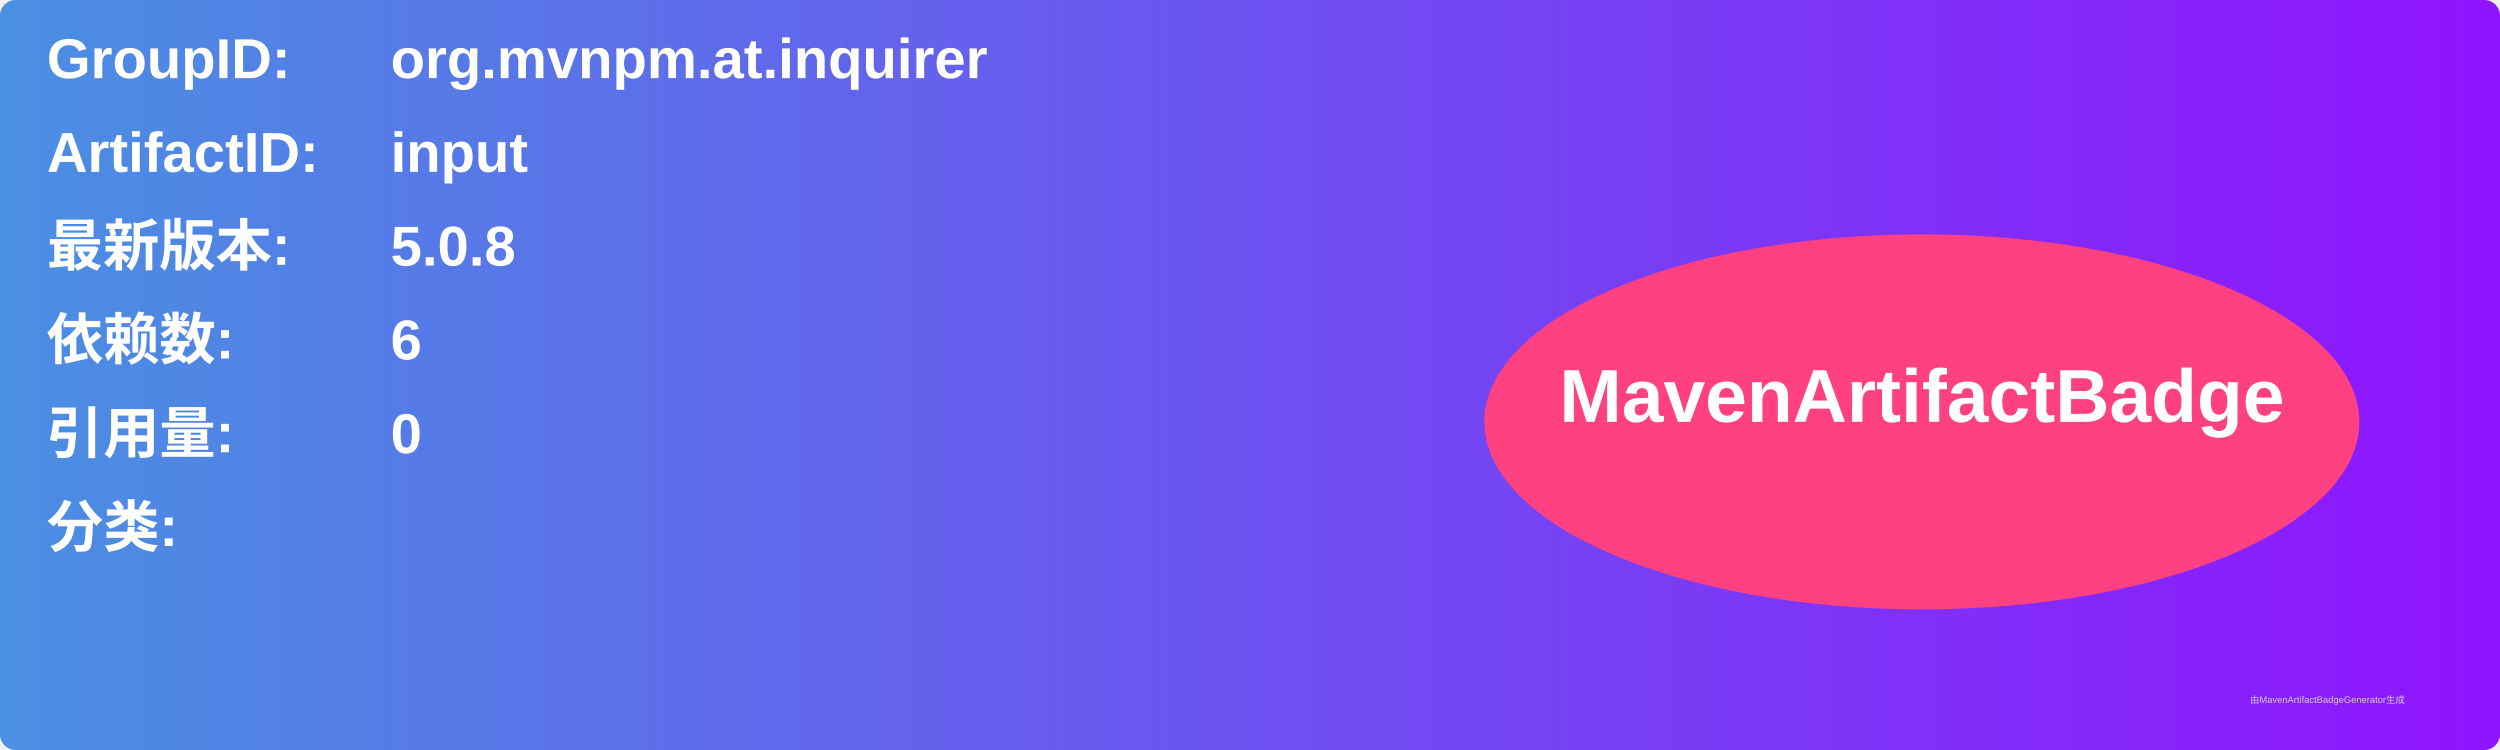
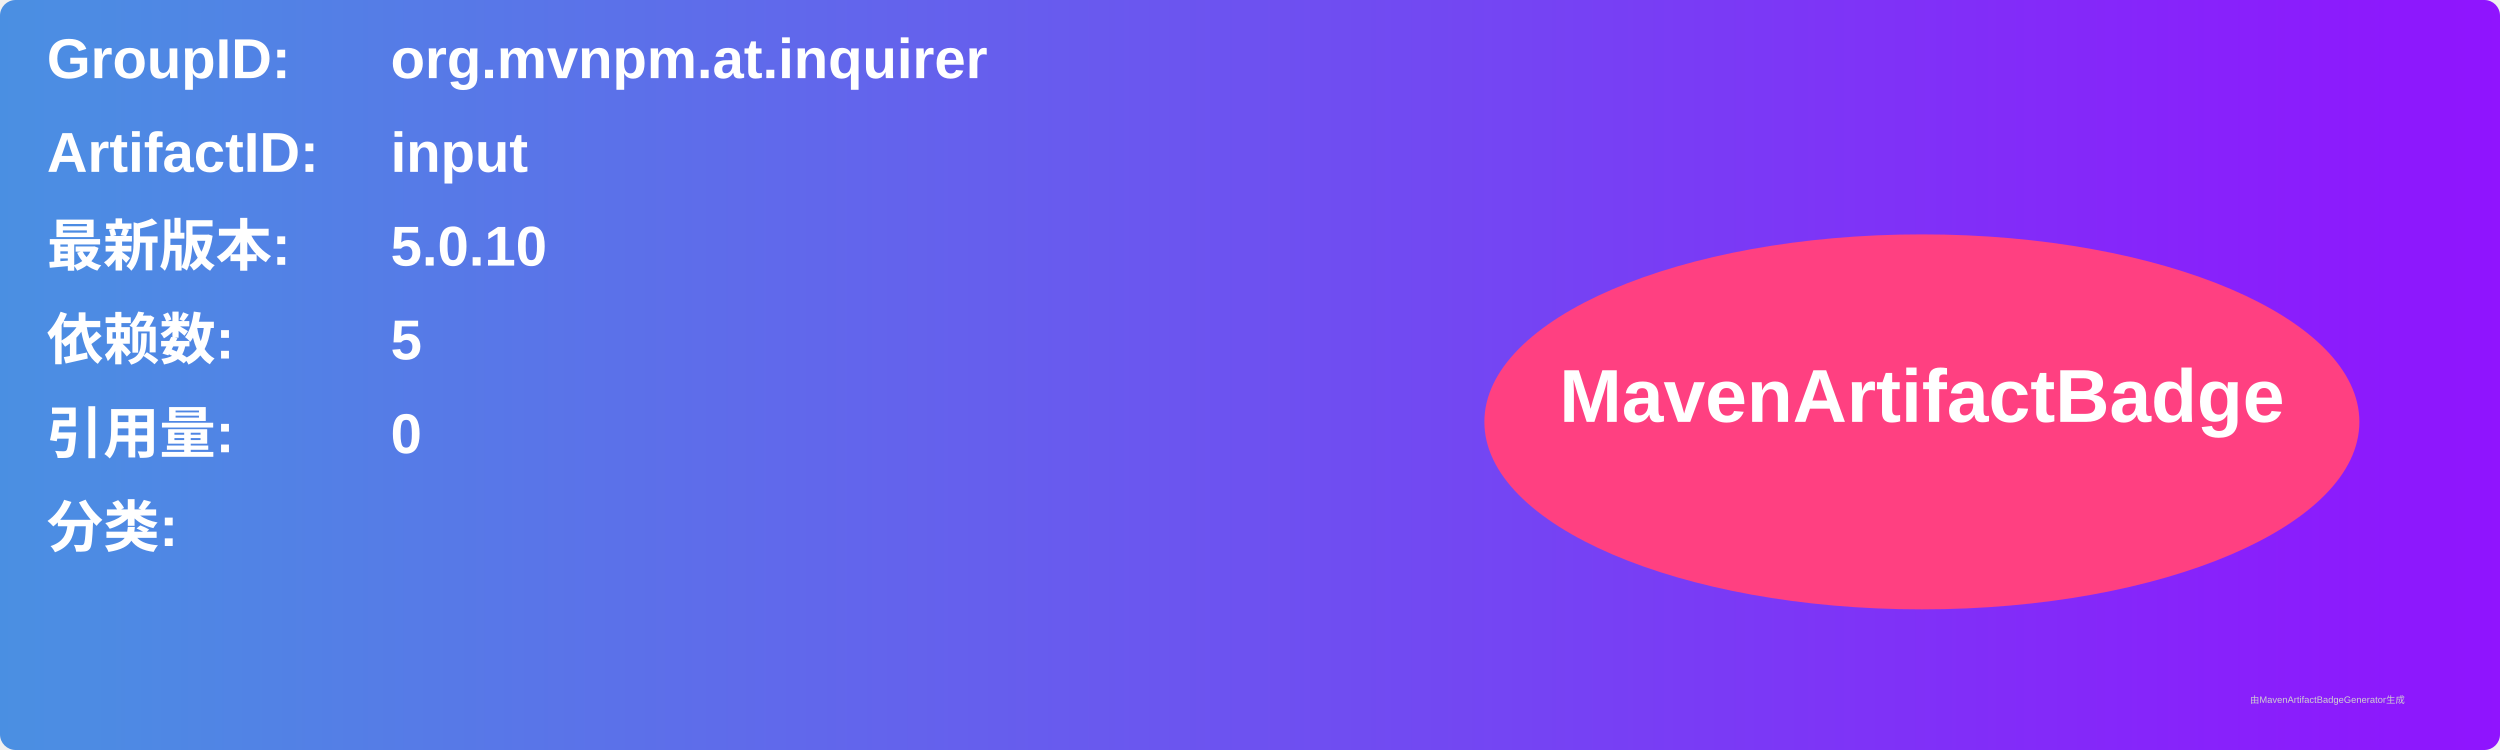
<svg xmlns="http://www.w3.org/2000/svg" width="800" height="240" viewBox="0 0 800 240">
  <linearGradient id="grad" x1="0%" y1="0%" x2="100%" y2="0%">
    <stop offset="0%" stop-color="#4a90e2" />
    <stop offset="100%" stop-color="#9013fe" />
  </linearGradient>
  <rect width="100%" height="100%" rx="5" ry="5" fill="url(#grad)" />
  <g transform="translate(15, 15)">
    <text x="0" y="10" font-family="Arial" font-size="18" fill="white" font-weight="bold" width="260">GroupID:</text>
    <text x="110" y="10" font-family="Arial" font-size="18" fill="white" font-weight="bold" width="460">org.mvnpm.at.inquirer</text>
    <text x="0" y="40" font-family="Arial" font-size="18" fill="white" font-weight="bold" width="260">ArtifactID:</text>
    <text x="110" y="40" font-family="Arial" font-size="18" fill="white" font-weight="bold" width="460">input</text>
    <text x="0" y="70" font-family="Arial" font-size="18" fill="white" font-weight="bold">最新版本:</text>
    <text x="110" y="70" font-family="Arial" font-size="18" fill="white" font-weight="bold">
-       <tspan font-weight="bold">5.0.8</tspan>
+       <tspan font-weight="bold">5.0.10</tspan>
    </text>
    <text x="0" y="100" font-family="Arial" font-size="18" fill="white" font-weight="bold">依赖数: </text>
    <text x="110" y="100" font-family="Arial" font-size="18" fill="white">
-       <tspan font-weight="bold">6</tspan>
+       <tspan font-weight="bold">5</tspan>
    </text>
    <text x="0" y="130" font-family="Arial" font-size="18" fill="white" font-weight="bold">引用量: </text>
    <text x="110" y="130" font-family="Arial" font-size="18" fill="white">
      <tspan font-weight="bold">0</tspan>
    </text>
    <text x="0" y="160" font-family="Arial" font-size="18" fill="white" font-weight="bold">分类:</text>
    <text x="10" y="190" font-family="Arial" font-size="10" fill="white">
      <tspan font-weight="bold" />
    </text>
    <ellipse cx="600" cy="120" rx="140" ry="60" fill="#ff4081" />
    <text x="600" y="120" text-anchor="middle" font-family="Arial" font-size="24" fill="white" font-weight="bold">MavenArtifactBadge</text>
  </g>
  <text x="720" y="225" font-family="Arial" font-size="3" fill="#d0d0d0">由MavenArtifactBadgeGenerator生成</text>
</svg>
